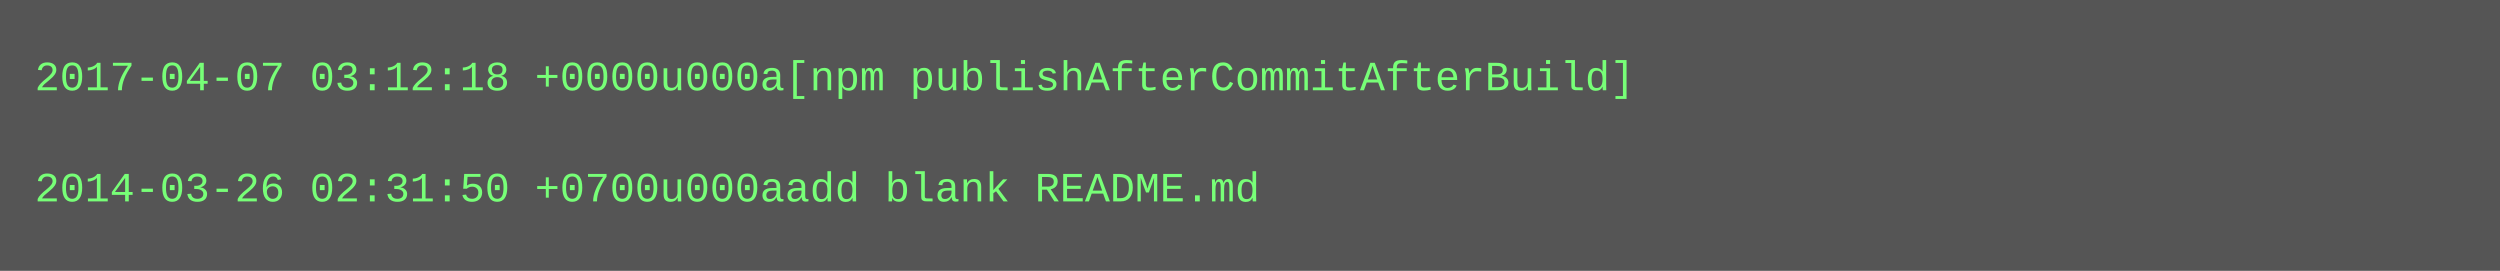
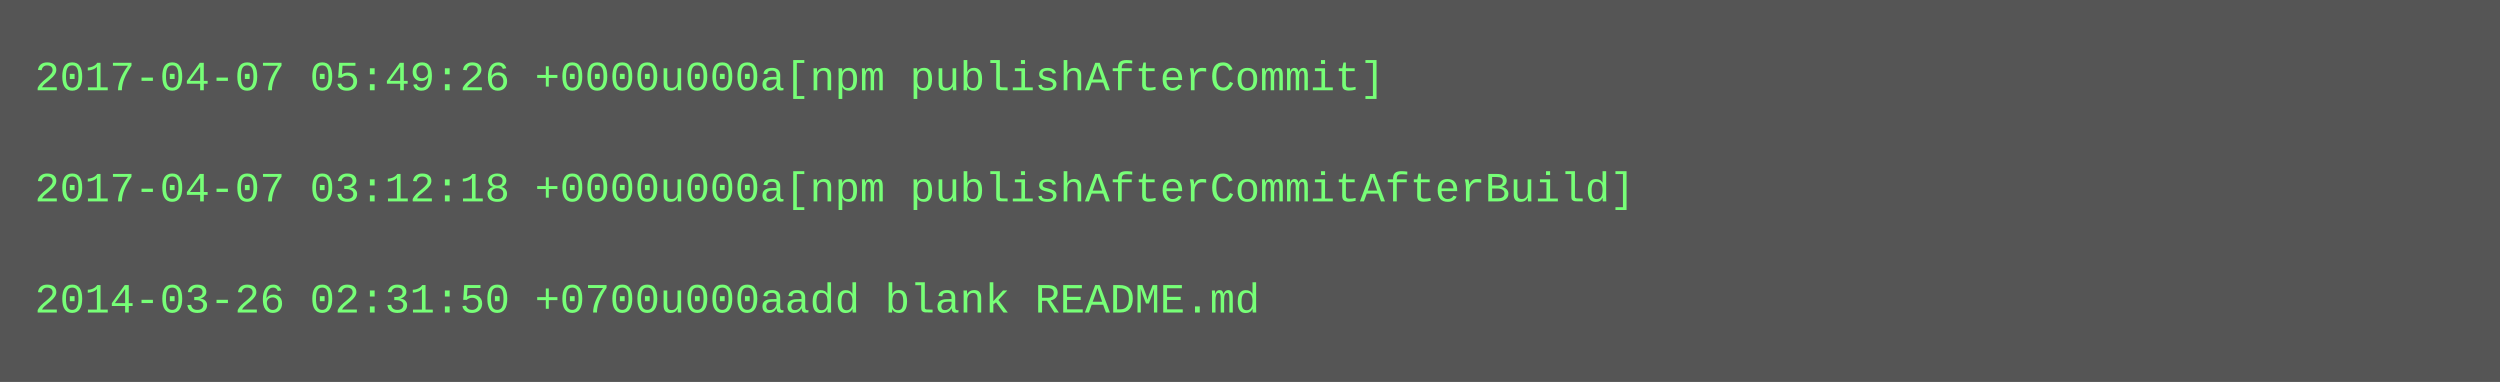
- <svg xmlns="http://www.w3.org/2000/svg" height="78" width="720">
-   <rect height="78" fill="#555" width="720" />
+ <svg xmlns="http://www.w3.org/2000/svg" height="110" width="720">
+   <rect height="110" fill="#555" width="720" />
  <text fill="#7f7" font-family="Courier New" font-size="12" xml:space="preserve">
-     <tspan x="10" y="26">2017-04-07 03:12:18 +0000u000a[npm publishAfterCommitAfterBuild]</tspan>
+     <tspan x="10" y="26">2017-04-07 05:49:26 +0000u000a[npm publishAfterCommit]</tspan>
    <tspan x="10" y="42" />
-     <tspan x="10" y="58">2014-03-26 02:31:50 +0700u000aadd blank README.md</tspan>
+     <tspan x="10" y="58">2017-04-07 03:12:18 +0000u000a[npm publishAfterCommitAfterBuild]</tspan>
+     <tspan x="10" y="74" />
+     <tspan x="10" y="90">2014-03-26 02:31:50 +0700u000aadd blank README.md</tspan>
  </text>
</svg>
